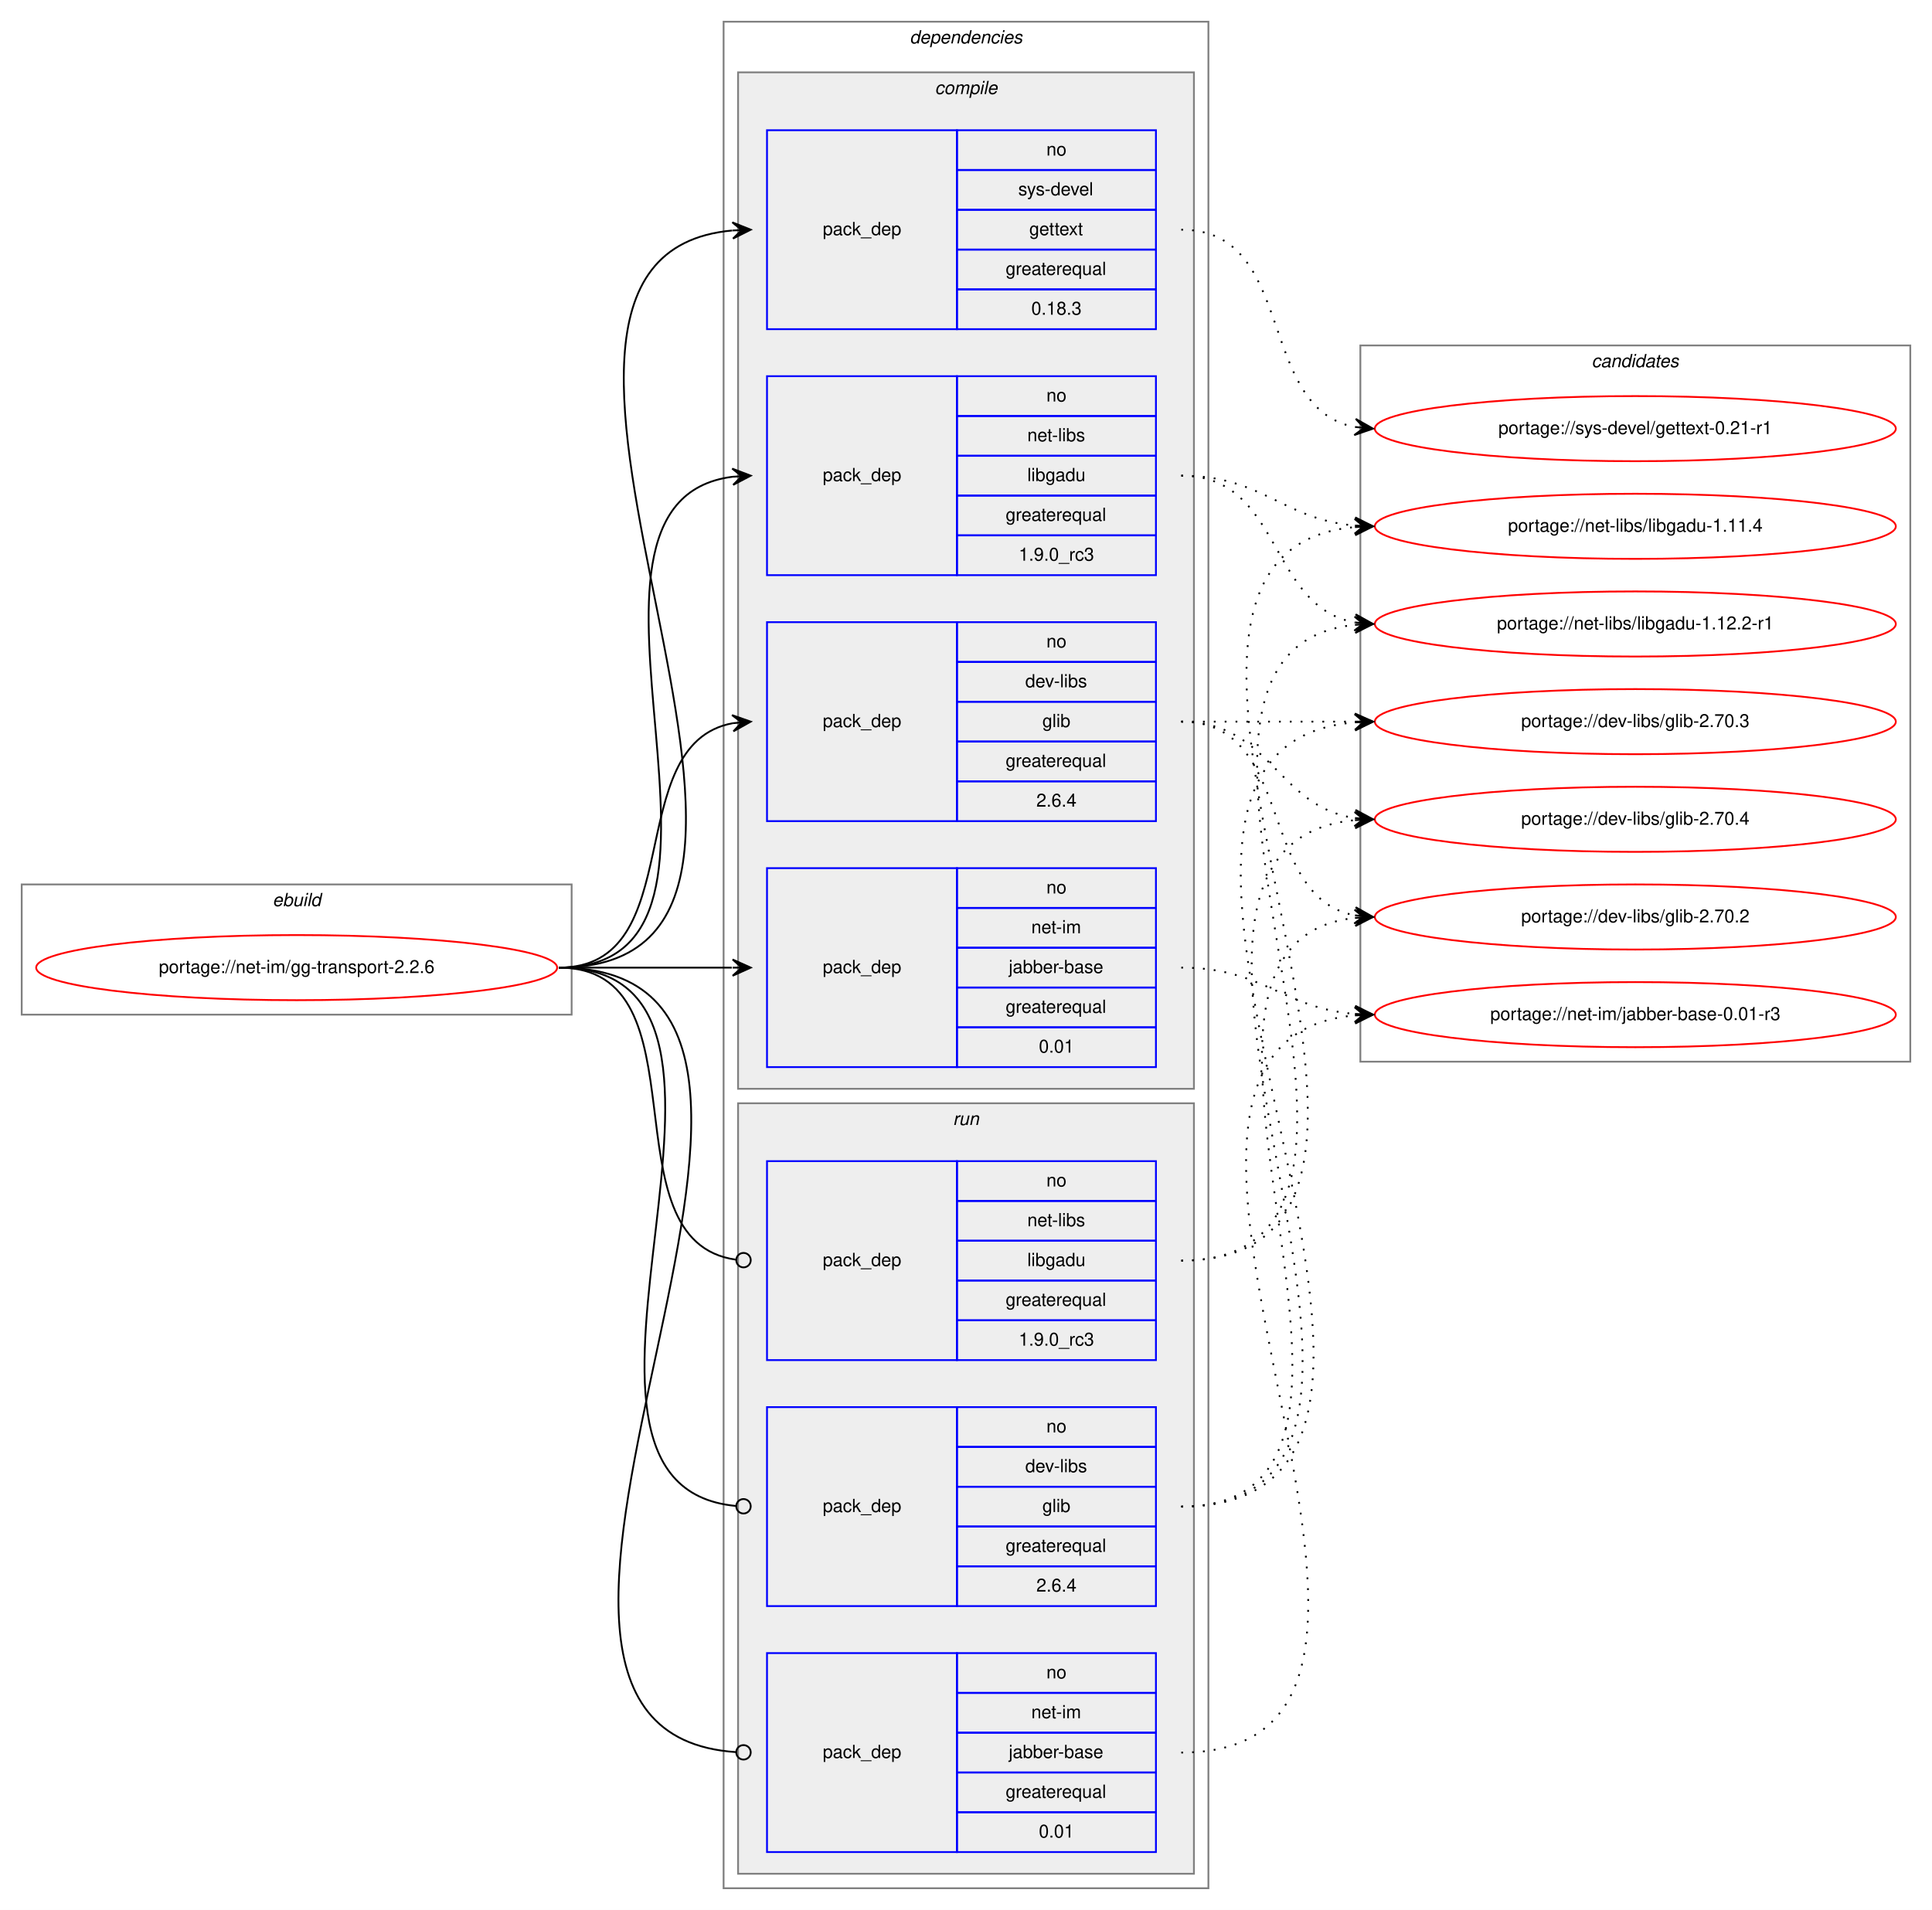
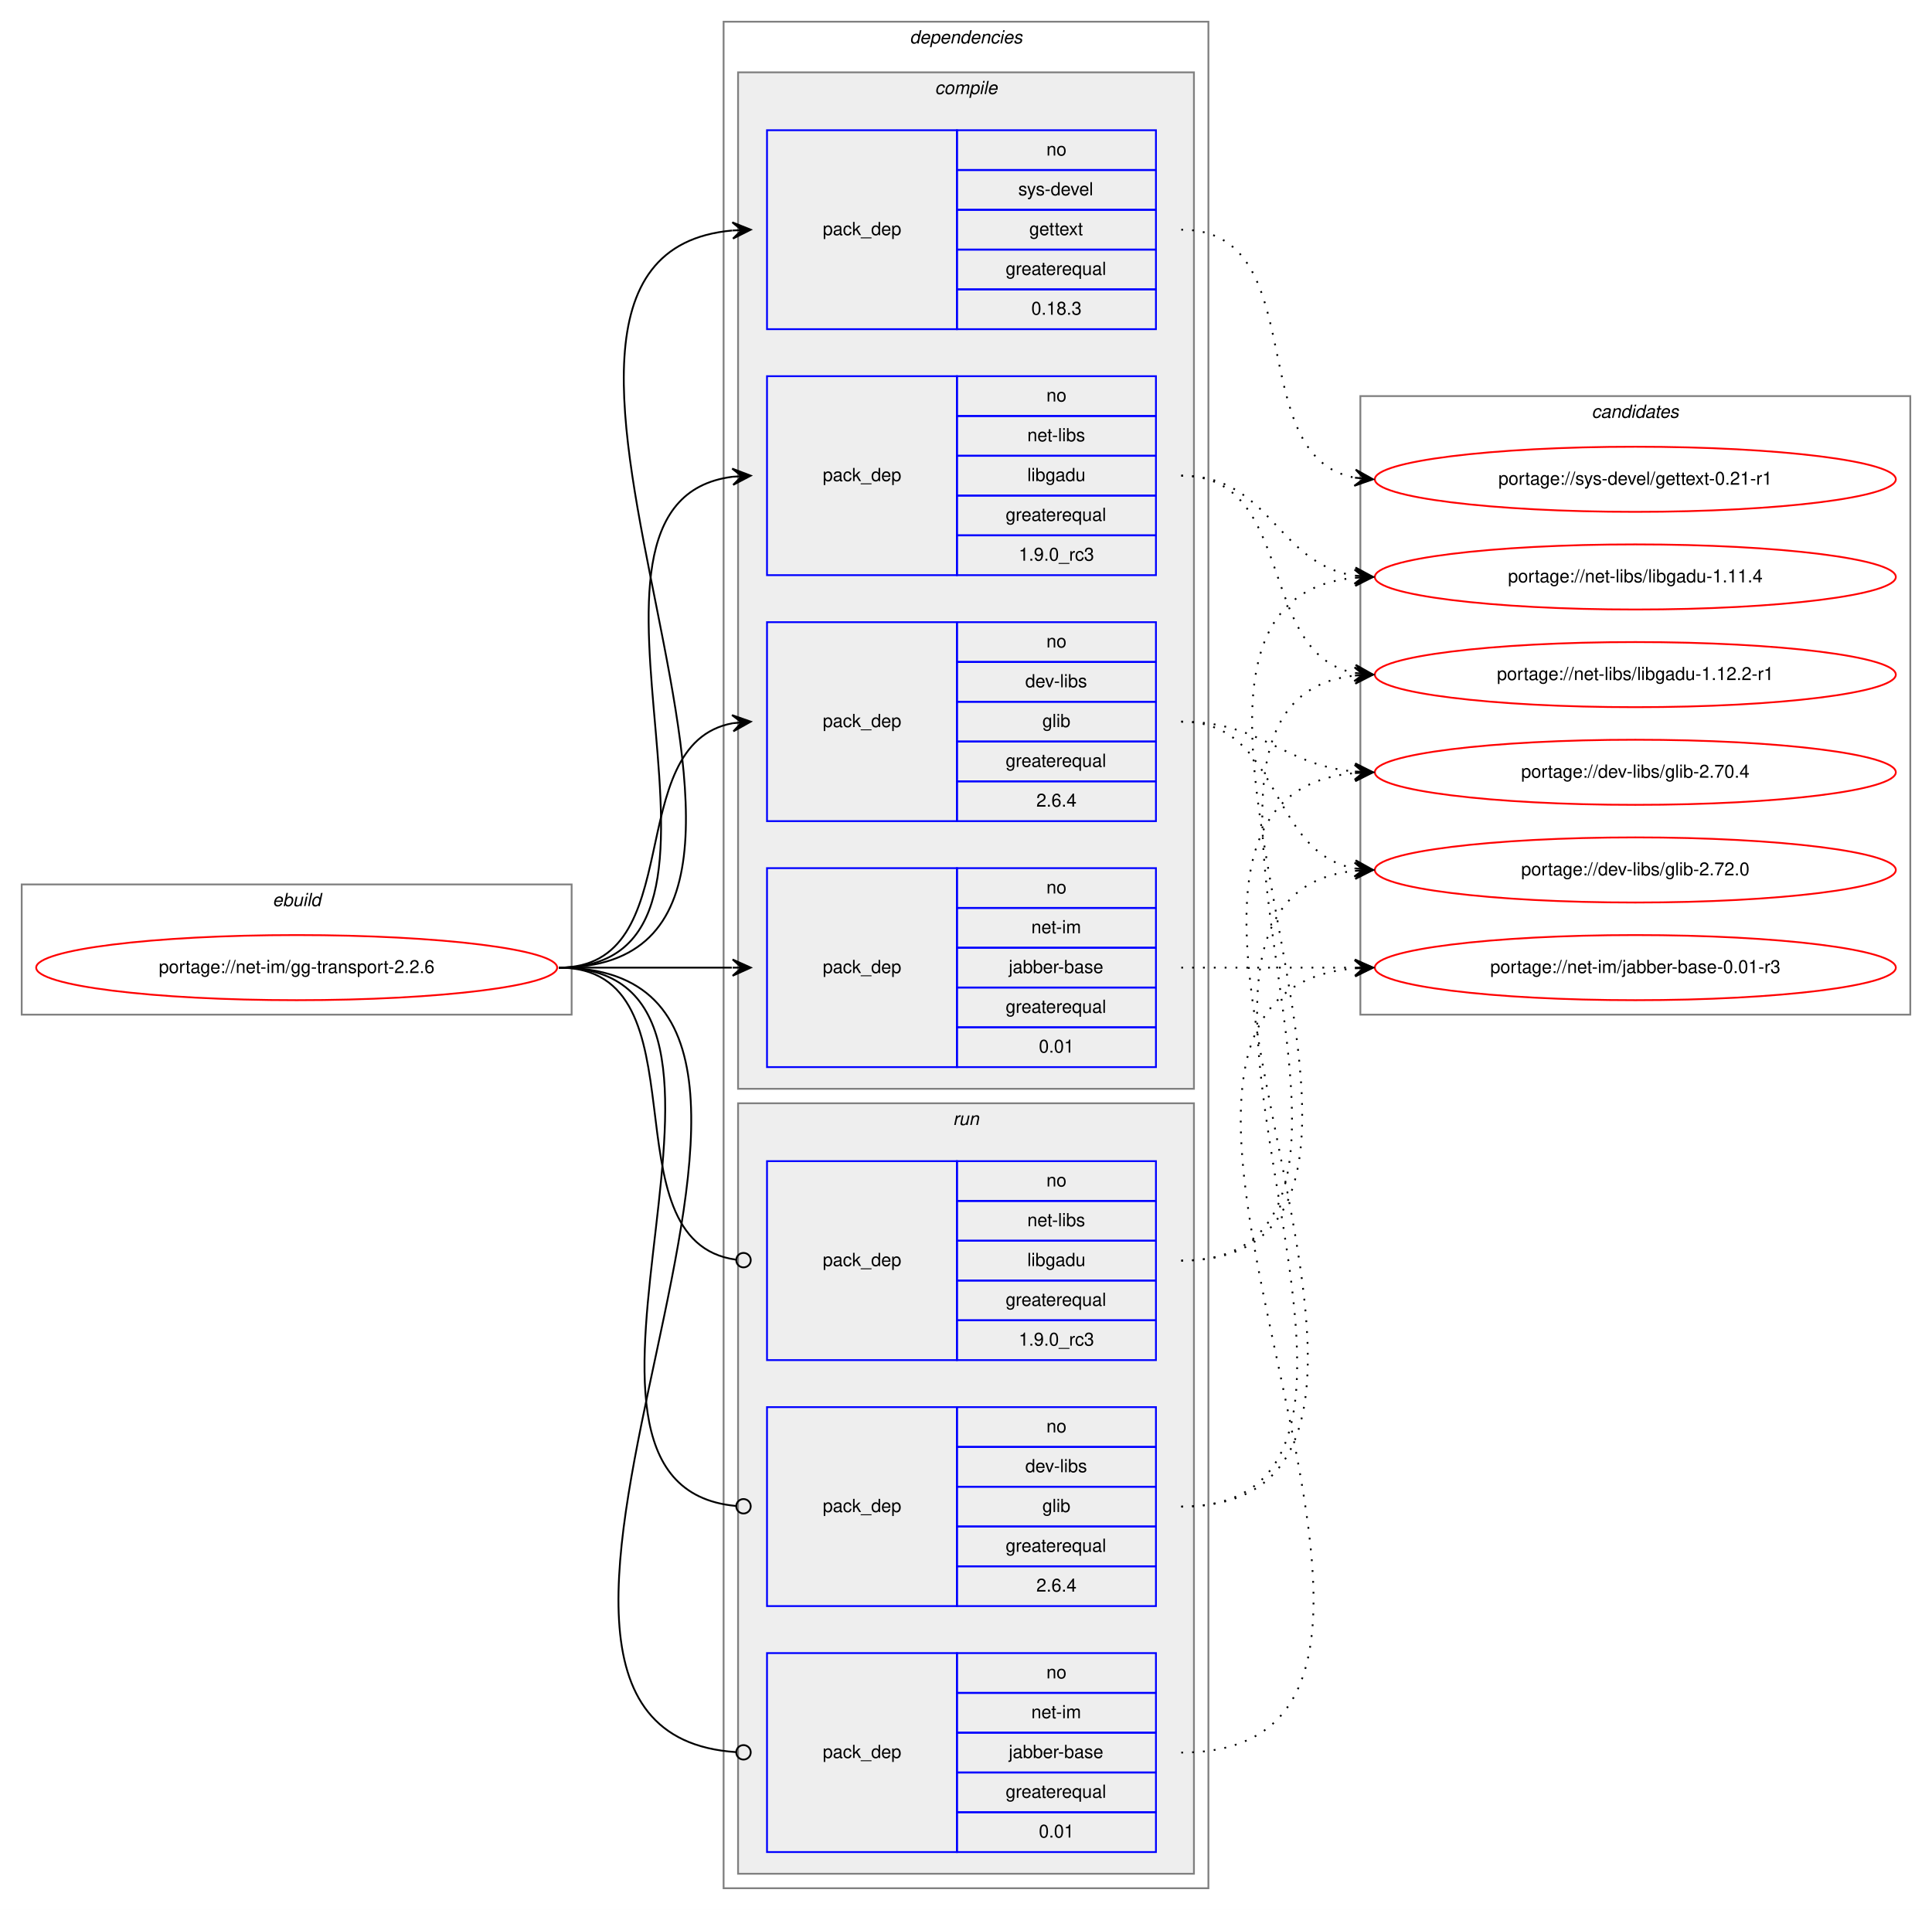
<svg xmlns="http://www.w3.org/2000/svg" xmlns:xlink="http://www.w3.org/1999/xlink" width="1068pt" height="1056pt" viewBox="0.00 0.00 1068.00 1056.00">
  <g id="graph0" class="graph" transform="scale(1 1) rotate(0) translate(4 1052)">
    <polygon fill="white" stroke="transparent" points="-4,4 -4,-1052 1064,-1052 1064,4 -4,4" />
    <g id="clust1" class="cluster">
      <polygon fill="none" stroke="gray" points="8,-491 8,-563 312,-563 312,-491 8,-491" />
      <text text-anchor="start" x="146.66" y="-551" font-family="Helvetica,sans-Serif" font-style="italic" font-size="10.00">ebuild</text>
    </g>
    <g id="clust2" class="cluster">
      <polygon fill="none" stroke="gray" points="396,-8 396,-1040 664,-1040 664,-8 396,-8" />
      <text text-anchor="start" x="498.88" y="-1028" font-family="Helvetica,sans-Serif" font-style="italic" font-size="10.00">dependencies</text>
    </g>
    <g id="clust3" class="cluster">
      <polygon fill="#eeeeee" stroke="gray" points="404,-450 404,-1012 656,-1012 656,-450 404,-450" />
      <text text-anchor="start" x="512.78" y="-1000" font-family="Helvetica,sans-Serif" font-style="italic" font-size="10.00">compile</text>
    </g>
    <g id="clust9" class="cluster">
      <polygon fill="#eeeeee" stroke="gray" points="404,-16 404,-442 656,-442 656,-16 404,-16" />
      <text text-anchor="start" x="522.78" y="-430" font-family="Helvetica,sans-Serif" font-style="italic" font-size="10.00">run</text>
    </g>
    <g id="clust13" class="cluster">
-       <polygon fill="none" stroke="gray" points="748,-465 748,-861 1052,-861 1052,-465 748,-465" />
-       <text text-anchor="start" x="875.82" y="-849" font-family="Helvetica,sans-Serif" font-style="italic" font-size="10.00">candidates</text>
+       <polygon fill="none" stroke="gray" points="748,-491 748,-833 1052,-833 1052,-491 748,-491" />
+       <text text-anchor="start" x="875.82" y="-821" font-family="Helvetica,sans-Serif" font-style="italic" font-size="10.00">candidates</text>
    </g>
    <g id="node1" class="node">
      <g id="a_node1">
        <a xlink:href="../net-im/gg-transport-2.2.6.svg" xlink:title="portage://net-im/gg-transport-2.2.6">
          <ellipse fill="none" stroke="red" cx="160" cy="-517" rx="144" ry="18" />
          <text text-anchor="middle" x="160" y="-514" font-family="Helvetica,sans-Serif" font-size="10.00">portage://net-im/gg-transport-2.2.6</text>
        </a>
      </g>
    </g>
    <g id="node2" class="node">
      <polygon fill="none" stroke="blue" points="420,-598 420,-708 525,-708 525,-598 420,-598" />
      <text text-anchor="start" x="450.82" y="-650" font-family="Helvetica,sans-Serif" font-size="10.00">pack_dep</text>
      <polygon fill="none" stroke="blue" points="525,-686 525,-708 635,-708 635,-686 525,-686" />
      <text text-anchor="start" x="574.44" y="-694" font-family="Helvetica,sans-Serif" font-size="10.00">no</text>
      <polygon fill="none" stroke="blue" points="525,-664 525,-686 635,-686 635,-664 525,-664" />
      <text text-anchor="start" x="562.78" y="-672" font-family="Helvetica,sans-Serif" font-size="10.00">dev-libs</text>
      <polygon fill="none" stroke="blue" points="525,-642 525,-664 635,-664 635,-642 525,-642" />
      <text text-anchor="start" x="572.22" y="-650" font-family="Helvetica,sans-Serif" font-size="10.00">glib</text>
      <polygon fill="none" stroke="blue" points="525,-620 525,-642 635,-642 635,-620 525,-620" />
      <text text-anchor="start" x="551.94" y="-628" font-family="Helvetica,sans-Serif" font-size="10.00">greaterequal</text>
      <polygon fill="none" stroke="blue" points="525,-598 525,-620 635,-620 635,-598 525,-598" />
      <text text-anchor="start" x="568.88" y="-606" font-family="Helvetica,sans-Serif" font-size="10.00">2.6.4</text>
    </g>
    <g id="edge1" class="edge">
      <path fill="none" stroke="black" d="M305,-517C378.04,-517 338.52,-640.55 401.01,-652.13" />
      <polygon fill="black" stroke="black" points="411,-653 400.65,-656.62 406.02,-652.57 401.04,-652.13 401.04,-652.13 401.04,-652.13 406.02,-652.57 401.43,-647.65 411,-653 411,-653" />
    </g>
    <g id="node3" class="node">
      <polygon fill="none" stroke="blue" points="420,-462 420,-572 525,-572 525,-462 420,-462" />
      <text text-anchor="start" x="450.82" y="-514" font-family="Helvetica,sans-Serif" font-size="10.00">pack_dep</text>
      <polygon fill="none" stroke="blue" points="525,-550 525,-572 635,-572 635,-550 525,-550" />
      <text text-anchor="start" x="574.44" y="-558" font-family="Helvetica,sans-Serif" font-size="10.00">no</text>
      <polygon fill="none" stroke="blue" points="525,-528 525,-550 635,-550 635,-528 525,-528" />
      <text text-anchor="start" x="566.11" y="-536" font-family="Helvetica,sans-Serif" font-size="10.00">net-im</text>
      <polygon fill="none" stroke="blue" points="525,-506 525,-528 635,-528 635,-506 525,-506" />
      <text text-anchor="start" x="553.61" y="-514" font-family="Helvetica,sans-Serif" font-size="10.00">jabber-base</text>
      <polygon fill="none" stroke="blue" points="525,-484 525,-506 635,-506 635,-484 525,-484" />
      <text text-anchor="start" x="551.94" y="-492" font-family="Helvetica,sans-Serif" font-size="10.00">greaterequal</text>
      <polygon fill="none" stroke="blue" points="525,-462 525,-484 635,-484 635,-462 525,-462" />
      <text text-anchor="start" x="570.27" y="-470" font-family="Helvetica,sans-Serif" font-size="10.00">0.01</text>
    </g>
    <g id="edge2" class="edge">
      <path fill="none" stroke="black" d="M305,-517C348.43,-517 361.83,-517 400.57,-517" />
      <polygon fill="black" stroke="black" points="411,-517 401,-521.5 406,-517 401,-517 401,-517 401,-517 406,-517 401,-512.5 411,-517 411,-517" />
    </g>
    <g id="node4" class="node">
      <polygon fill="none" stroke="blue" points="420,-734 420,-844 525,-844 525,-734 420,-734" />
      <text text-anchor="start" x="450.82" y="-786" font-family="Helvetica,sans-Serif" font-size="10.00">pack_dep</text>
      <polygon fill="none" stroke="blue" points="525,-822 525,-844 635,-844 635,-822 525,-822" />
      <text text-anchor="start" x="574.44" y="-830" font-family="Helvetica,sans-Serif" font-size="10.00">no</text>
      <polygon fill="none" stroke="blue" points="525,-800 525,-822 635,-822 635,-800 525,-800" />
      <text text-anchor="start" x="563.89" y="-808" font-family="Helvetica,sans-Serif" font-size="10.00">net-libs</text>
      <polygon fill="none" stroke="blue" points="525,-778 525,-800 635,-800 635,-778 525,-778" />
      <text text-anchor="start" x="563.88" y="-786" font-family="Helvetica,sans-Serif" font-size="10.00">libgadu</text>
      <polygon fill="none" stroke="blue" points="525,-756 525,-778 635,-778 635,-756 525,-756" />
      <text text-anchor="start" x="551.94" y="-764" font-family="Helvetica,sans-Serif" font-size="10.00">greaterequal</text>
      <polygon fill="none" stroke="blue" points="525,-734 525,-756 635,-756 635,-734 525,-734" />
      <text text-anchor="start" x="559.16" y="-742" font-family="Helvetica,sans-Serif" font-size="10.00">1.9.0_rc3</text>
    </g>
    <g id="edge3" class="edge">
      <path fill="none" stroke="black" d="M305,-517C431.2,-517 289.44,-774.33 400.98,-788.4" />
      <polygon fill="black" stroke="black" points="411,-789 400.75,-792.9 406.01,-788.7 401.02,-788.4 401.02,-788.4 401.02,-788.4 406.01,-788.7 401.29,-783.91 411,-789 411,-789" />
    </g>
    <g id="node5" class="node">
      <polygon fill="none" stroke="blue" points="420,-870 420,-980 525,-980 525,-870 420,-870" />
      <text text-anchor="start" x="450.82" y="-922" font-family="Helvetica,sans-Serif" font-size="10.00">pack_dep</text>
      <polygon fill="none" stroke="blue" points="525,-958 525,-980 635,-980 635,-958 525,-958" />
      <text text-anchor="start" x="574.44" y="-966" font-family="Helvetica,sans-Serif" font-size="10.00">no</text>
      <polygon fill="none" stroke="blue" points="525,-936 525,-958 635,-958 635,-936 525,-936" />
      <text text-anchor="start" x="558.89" y="-944" font-family="Helvetica,sans-Serif" font-size="10.00">sys-devel</text>
      <polygon fill="none" stroke="blue" points="525,-914 525,-936 635,-936 635,-914 525,-914" />
      <text text-anchor="start" x="564.99" y="-922" font-family="Helvetica,sans-Serif" font-size="10.00">gettext</text>
      <polygon fill="none" stroke="blue" points="525,-892 525,-914 635,-914 635,-892 525,-892" />
      <text text-anchor="start" x="551.94" y="-900" font-family="Helvetica,sans-Serif" font-size="10.00">greaterequal</text>
      <polygon fill="none" stroke="blue" points="525,-870 525,-892 635,-892 635,-870 525,-870" />
      <text text-anchor="start" x="566.1" y="-878" font-family="Helvetica,sans-Serif" font-size="10.00">0.18.3</text>
    </g>
    <g id="edge4" class="edge">
      <path fill="none" stroke="black" d="M305,-517C488.79,-517 233.72,-909.61 400.79,-924.56" />
      <polygon fill="black" stroke="black" points="411,-925 400.82,-929.07 406,-924.79 401.01,-924.57 401.01,-924.57 401.01,-924.57 406,-924.79 401.2,-920.08 411,-925 411,-925" />
    </g>
    <g id="node6" class="node">
      <polygon fill="none" stroke="blue" points="420,-164 420,-274 525,-274 525,-164 420,-164" />
      <text text-anchor="start" x="450.82" y="-216" font-family="Helvetica,sans-Serif" font-size="10.00">pack_dep</text>
      <polygon fill="none" stroke="blue" points="525,-252 525,-274 635,-274 635,-252 525,-252" />
      <text text-anchor="start" x="574.44" y="-260" font-family="Helvetica,sans-Serif" font-size="10.00">no</text>
      <polygon fill="none" stroke="blue" points="525,-230 525,-252 635,-252 635,-230 525,-230" />
      <text text-anchor="start" x="562.78" y="-238" font-family="Helvetica,sans-Serif" font-size="10.00">dev-libs</text>
      <polygon fill="none" stroke="blue" points="525,-208 525,-230 635,-230 635,-208 525,-208" />
      <text text-anchor="start" x="572.22" y="-216" font-family="Helvetica,sans-Serif" font-size="10.00">glib</text>
      <polygon fill="none" stroke="blue" points="525,-186 525,-208 635,-208 635,-186 525,-186" />
      <text text-anchor="start" x="551.94" y="-194" font-family="Helvetica,sans-Serif" font-size="10.00">greaterequal</text>
      <polygon fill="none" stroke="blue" points="525,-164 525,-186 635,-186 635,-164 525,-164" />
      <text text-anchor="start" x="568.88" y="-172" font-family="Helvetica,sans-Serif" font-size="10.00">2.6.4</text>
    </g>
    <g id="edge5" class="edge">
      <path fill="none" stroke="black" d="M305,-517C442.69,-517 277.48,-231.1 402.74,-219.37" />
      <ellipse fill="none" stroke="black" cx="407" cy="-219.18" rx="4" ry="4" />
    </g>
    <g id="node7" class="node">
      <polygon fill="none" stroke="blue" points="420,-28 420,-138 525,-138 525,-28 420,-28" />
      <text text-anchor="start" x="450.82" y="-80" font-family="Helvetica,sans-Serif" font-size="10.00">pack_dep</text>
      <polygon fill="none" stroke="blue" points="525,-116 525,-138 635,-138 635,-116 525,-116" />
      <text text-anchor="start" x="574.44" y="-124" font-family="Helvetica,sans-Serif" font-size="10.00">no</text>
      <polygon fill="none" stroke="blue" points="525,-94 525,-116 635,-116 635,-94 525,-94" />
      <text text-anchor="start" x="566.11" y="-102" font-family="Helvetica,sans-Serif" font-size="10.00">net-im</text>
      <polygon fill="none" stroke="blue" points="525,-72 525,-94 635,-94 635,-72 525,-72" />
      <text text-anchor="start" x="553.61" y="-80" font-family="Helvetica,sans-Serif" font-size="10.00">jabber-base</text>
      <polygon fill="none" stroke="blue" points="525,-50 525,-72 635,-72 635,-50 525,-50" />
      <text text-anchor="start" x="551.94" y="-58" font-family="Helvetica,sans-Serif" font-size="10.00">greaterequal</text>
      <polygon fill="none" stroke="blue" points="525,-28 525,-50 635,-50 635,-28 525,-28" />
      <text text-anchor="start" x="570.27" y="-36" font-family="Helvetica,sans-Serif" font-size="10.00">0.01</text>
    </g>
    <g id="edge6" class="edge">
      <path fill="none" stroke="black" d="M305,-517C500.75,-517 220.59,-95.2 402.86,-83.26" />
      <ellipse fill="none" stroke="black" cx="407" cy="-83.13" rx="4" ry="4" />
    </g>
    <g id="node8" class="node">
      <polygon fill="none" stroke="blue" points="420,-300 420,-410 525,-410 525,-300 420,-300" />
      <text text-anchor="start" x="450.82" y="-352" font-family="Helvetica,sans-Serif" font-size="10.00">pack_dep</text>
      <polygon fill="none" stroke="blue" points="525,-388 525,-410 635,-410 635,-388 525,-388" />
      <text text-anchor="start" x="574.44" y="-396" font-family="Helvetica,sans-Serif" font-size="10.00">no</text>
      <polygon fill="none" stroke="blue" points="525,-366 525,-388 635,-388 635,-366 525,-366" />
      <text text-anchor="start" x="563.89" y="-374" font-family="Helvetica,sans-Serif" font-size="10.00">net-libs</text>
      <polygon fill="none" stroke="blue" points="525,-344 525,-366 635,-366 635,-344 525,-344" />
      <text text-anchor="start" x="563.88" y="-352" font-family="Helvetica,sans-Serif" font-size="10.00">libgadu</text>
      <polygon fill="none" stroke="blue" points="525,-322 525,-344 635,-344 635,-322 525,-322" />
      <text text-anchor="start" x="551.94" y="-330" font-family="Helvetica,sans-Serif" font-size="10.00">greaterequal</text>
      <polygon fill="none" stroke="blue" points="525,-300 525,-322 635,-322 635,-300 525,-300" />
      <text text-anchor="start" x="559.16" y="-308" font-family="Helvetica,sans-Serif" font-size="10.00">1.9.0_rc3</text>
    </g>
    <g id="edge7" class="edge">
      <path fill="none" stroke="black" d="M305,-517C388.19,-517 329.18,-365.58 402.92,-355.52" />
      <ellipse fill="none" stroke="black" cx="407.01" cy="-355.26" rx="4" ry="4" />
    </g>
    <g id="node9" class="node">
      <g id="a_node9">
-         <a xlink:href="../dev-libs/glib-2.70.2.svg" xlink:title="portage://dev-libs/glib-2.70.2">
-           <ellipse fill="none" stroke="red" cx="900" cy="-545" rx="144" ry="18" />
-           <text text-anchor="middle" x="900" y="-542" font-family="Helvetica,sans-Serif" font-size="10.00">portage://dev-libs/glib-2.70.2</text>
+         <a xlink:href="../dev-libs/glib-2.70.4.svg" xlink:title="portage://dev-libs/glib-2.70.4">
+           <ellipse fill="none" stroke="red" cx="900" cy="-625" rx="144" ry="18" />
+           <text text-anchor="middle" x="900" y="-622" font-family="Helvetica,sans-Serif" font-size="10.00">portage://dev-libs/glib-2.70.4</text>
        </a>
      </g>
    </g>
    <g id="edge8" class="edge">
-       <path fill="none" stroke="black" stroke-dasharray="1,5" d="M649,-653C712.58,-653 690.58,-556.49 744.79,-545.93" />
-       <polygon fill="black" stroke="black" points="755,-545 745.45,-550.39 750.02,-545.46 745.04,-545.91 745.04,-545.91 745.04,-545.91 750.02,-545.46 744.63,-541.43 755,-545 755,-545" />
+       <path fill="none" stroke="black" stroke-dasharray="1,5" d="M649,-653C694.11,-653 704.78,-629 744.78,-625.44" />
+       <polygon fill="black" stroke="black" points="755,-625 745.2,-629.93 750,-625.22 745.01,-625.43 745.01,-625.43 745.01,-625.43 750,-625.22 744.82,-620.93 755,-625 755,-625" />
    </g>
    <g id="node10" class="node">
      <g id="a_node10">
-         <a xlink:href="../dev-libs/glib-2.70.3.svg" xlink:title="portage://dev-libs/glib-2.70.3">
-           <ellipse fill="none" stroke="red" cx="900" cy="-653" rx="144" ry="18" />
-           <text text-anchor="middle" x="900" y="-650" font-family="Helvetica,sans-Serif" font-size="10.00">portage://dev-libs/glib-2.70.3</text>
+         <a xlink:href="../dev-libs/glib-2.72.0.svg" xlink:title="portage://dev-libs/glib-2.72.0">
+           <ellipse fill="none" stroke="red" cx="900" cy="-571" rx="144" ry="18" />
+           <text text-anchor="middle" x="900" y="-568" font-family="Helvetica,sans-Serif" font-size="10.00">portage://dev-libs/glib-2.72.0</text>
        </a>
      </g>
    </g>
    <g id="edge9" class="edge">
-       <path fill="none" stroke="black" stroke-dasharray="1,5" d="M649,-653C692.43,-653 705.83,-653 744.57,-653" />
-       <polygon fill="black" stroke="black" points="755,-653 745,-657.5 750,-653 745,-653 745,-653 745,-653 750,-653 745,-648.5 755,-653 755,-653" />
+       <path fill="none" stroke="black" stroke-dasharray="1,5" d="M649,-653C704.96,-653 696.76,-580.63 744.95,-571.87" />
+       <polygon fill="black" stroke="black" points="755,-571 745.42,-576.34 750.02,-571.43 745.04,-571.86 745.04,-571.86 745.04,-571.86 750.02,-571.43 744.65,-567.37 755,-571 755,-571" />
    </g>
    <g id="node11" class="node">
      <g id="a_node11">
-         <a xlink:href="../dev-libs/glib-2.70.4.svg" xlink:title="portage://dev-libs/glib-2.70.4">
-           <ellipse fill="none" stroke="red" cx="900" cy="-599" rx="144" ry="18" />
-           <text text-anchor="middle" x="900" y="-596" font-family="Helvetica,sans-Serif" font-size="10.00">portage://dev-libs/glib-2.70.4</text>
+         <a xlink:href="../net-im/jabber-base-0.01-r3.svg" xlink:title="portage://net-im/jabber-base-0.01-r3">
+           <ellipse fill="none" stroke="red" cx="900" cy="-517" rx="144" ry="18" />
+           <text text-anchor="middle" x="900" y="-514" font-family="Helvetica,sans-Serif" font-size="10.00">portage://net-im/jabber-base-0.01-r3</text>
        </a>
      </g>
    </g>
    <g id="edge10" class="edge">
-       <path fill="none" stroke="black" stroke-dasharray="1,5" d="M649,-653C698.26,-653 701.85,-606.13 744.86,-599.72" />
-       <polygon fill="black" stroke="black" points="755,-599 745.35,-604.2 750.01,-599.36 745.03,-599.71 745.03,-599.71 745.03,-599.71 750.01,-599.36 744.71,-595.22 755,-599 755,-599" />
+       <path fill="none" stroke="black" stroke-dasharray="1,5" d="M649,-517C692.43,-517 705.83,-517 744.57,-517" />
+       <polygon fill="black" stroke="black" points="755,-517 745,-521.5 750,-517 745,-517 745,-517 745,-517 750,-517 745,-512.5 755,-517 755,-517" />
    </g>
    <g id="node12" class="node">
      <g id="a_node12">
-         <a xlink:href="../net-im/jabber-base-0.01-r3.svg" xlink:title="portage://net-im/jabber-base-0.01-r3">
-           <ellipse fill="none" stroke="red" cx="900" cy="-491" rx="144" ry="18" />
-           <text text-anchor="middle" x="900" y="-488" font-family="Helvetica,sans-Serif" font-size="10.00">portage://net-im/jabber-base-0.01-r3</text>
+         <a xlink:href="../net-libs/libgadu-1.11.4.svg" xlink:title="portage://net-libs/libgadu-1.11.4">
+           <ellipse fill="none" stroke="red" cx="900" cy="-733" rx="144" ry="18" />
+           <text text-anchor="middle" x="900" y="-730" font-family="Helvetica,sans-Serif" font-size="10.00">portage://net-libs/libgadu-1.11.4</text>
        </a>
      </g>
    </g>
    <g id="edge11" class="edge">
-       <path fill="none" stroke="black" stroke-dasharray="1,5" d="M649,-517C693.91,-517 704.94,-494.72 744.82,-491.41" />
-       <polygon fill="black" stroke="black" points="755,-491 745.19,-495.9 750,-491.2 745.01,-491.4 745.01,-491.4 745.01,-491.4 750,-491.2 744.83,-486.9 755,-491 755,-491" />
+       <path fill="none" stroke="black" stroke-dasharray="1,5" d="M649,-789C698.64,-789 701.54,-740.39 744.79,-733.75" />
+       <polygon fill="black" stroke="black" points="755,-733 745.36,-738.22 750.01,-733.37 745.03,-733.73 745.03,-733.73 745.03,-733.73 750.01,-733.37 744.7,-729.24 755,-733 755,-733" />
    </g>
    <g id="node13" class="node">
      <g id="a_node13">
-         <a xlink:href="../net-libs/libgadu-1.11.4.svg" xlink:title="portage://net-libs/libgadu-1.11.4">
-           <ellipse fill="none" stroke="red" cx="900" cy="-761" rx="144" ry="18" />
-           <text text-anchor="middle" x="900" y="-758" font-family="Helvetica,sans-Serif" font-size="10.00">portage://net-libs/libgadu-1.11.4</text>
+         <a xlink:href="../net-libs/libgadu-1.12.2-r1.svg" xlink:title="portage://net-libs/libgadu-1.12.2-r1">
+           <ellipse fill="none" stroke="red" cx="900" cy="-679" rx="144" ry="18" />
+           <text text-anchor="middle" x="900" y="-676" font-family="Helvetica,sans-Serif" font-size="10.00">portage://net-libs/libgadu-1.12.2-r1</text>
        </a>
      </g>
    </g>
    <g id="edge12" class="edge">
-       <path fill="none" stroke="black" stroke-dasharray="1,5" d="M649,-789C694.11,-789 704.78,-765 744.78,-761.44" />
-       <polygon fill="black" stroke="black" points="755,-761 745.2,-765.93 750,-761.22 745.01,-761.43 745.01,-761.43 745.01,-761.43 750,-761.22 744.82,-756.93 755,-761 755,-761" />
+       <path fill="none" stroke="black" stroke-dasharray="1,5" d="M649,-789C713.18,-789 690.07,-690.7 744.71,-679.95" />
+       <polygon fill="black" stroke="black" points="755,-679 745.46,-684.4 750.02,-679.46 745.04,-679.92 745.04,-679.92 745.04,-679.92 750.02,-679.46 744.63,-675.44 755,-679 755,-679" />
    </g>
    <g id="node14" class="node">
      <g id="a_node14">
-         <a xlink:href="../net-libs/libgadu-1.12.2-r1.svg" xlink:title="portage://net-libs/libgadu-1.12.2-r1">
-           <ellipse fill="none" stroke="red" cx="900" cy="-707" rx="144" ry="18" />
-           <text text-anchor="middle" x="900" y="-704" font-family="Helvetica,sans-Serif" font-size="10.00">portage://net-libs/libgadu-1.12.2-r1</text>
+         <a xlink:href="../sys-devel/gettext-0.21-r1.svg" xlink:title="portage://sys-devel/gettext-0.21-r1">
+           <ellipse fill="none" stroke="red" cx="900" cy="-787" rx="144" ry="18" />
+           <text text-anchor="middle" x="900" y="-784" font-family="Helvetica,sans-Serif" font-size="10.00">portage://sys-devel/gettext-0.21-r1</text>
        </a>
      </g>
    </g>
    <g id="edge13" class="edge">
-       <path fill="none" stroke="black" stroke-dasharray="1,5" d="M649,-789C704.96,-789 696.76,-716.63 744.95,-707.87" />
-       <polygon fill="black" stroke="black" points="755,-707 745.42,-712.34 750.02,-707.43 745.04,-707.86 745.04,-707.86 745.04,-707.86 750.02,-707.43 744.65,-703.37 755,-707 755,-707" />
-     </g>
-     <g id="node15" class="node">
-       <g id="a_node15">
-         <a xlink:href="../sys-devel/gettext-0.21-r1.svg" xlink:title="portage://sys-devel/gettext-0.21-r1">
-           <ellipse fill="none" stroke="red" cx="900" cy="-815" rx="144" ry="18" />
-           <text text-anchor="middle" x="900" y="-812" font-family="Helvetica,sans-Serif" font-size="10.00">portage://sys-devel/gettext-0.21-r1</text>
-         </a>
-       </g>
+       <path fill="none" stroke="black" stroke-dasharray="1,5" d="M649,-925C722.71,-925 681.95,-799.63 744.93,-787.88" />
+       <polygon fill="black" stroke="black" points="755,-787 745.43,-792.35 750.02,-787.44 745.04,-787.87 745.04,-787.87 745.04,-787.87 750.02,-787.44 744.65,-783.39 755,-787 755,-787" />
    </g>
    <g id="edge14" class="edge">
-       <path fill="none" stroke="black" stroke-dasharray="1,5" d="M649,-925C713.18,-925 690.07,-826.7 744.71,-815.95" />
-       <polygon fill="black" stroke="black" points="755,-815 745.46,-820.4 750.02,-815.46 745.04,-815.92 745.04,-815.92 745.04,-815.92 750.02,-815.46 744.63,-811.44 755,-815 755,-815" />
+       <path fill="none" stroke="black" stroke-dasharray="1,5" d="M649,-219C831.85,-219 578.76,-609.3 744.58,-624.54" />
+       <polygon fill="black" stroke="black" points="755,-625 744.81,-629.06 750,-624.78 745.01,-624.56 745.01,-624.56 745.01,-624.56 750,-624.78 745.21,-620.06 755,-625 755,-625" />
    </g>
    <g id="edge15" class="edge">
-       <path fill="none" stroke="black" stroke-dasharray="1,5" d="M649,-219C797.78,-219 611.77,-529.9 744.86,-544.47" />
-       <polygon fill="black" stroke="black" points="755,-545 744.78,-548.97 750.01,-544.74 745.01,-544.48 745.01,-544.48 745.01,-544.48 750.01,-544.74 745.25,-539.99 755,-545 755,-545" />
+       <path fill="none" stroke="black" stroke-dasharray="1,5" d="M649,-219C808.87,-219 600.92,-556.04 744.99,-570.52" />
+       <polygon fill="black" stroke="black" points="755,-571 744.8,-575.02 750.01,-570.76 745.01,-570.52 745.01,-570.52 745.01,-570.52 750.01,-570.76 745.23,-566.03 755,-571 755,-571" />
    </g>
    <g id="edge16" class="edge">
-       <path fill="none" stroke="black" stroke-dasharray="1,5" d="M649,-219C844.07,-219 566.52,-637.88 744.98,-652.6" />
-       <polygon fill="black" stroke="black" points="755,-653 744.83,-657.1 750,-652.8 745.01,-652.6 745.01,-652.6 745.01,-652.6 750,-652.8 745.19,-648.11 755,-653 755,-653" />
+       <path fill="none" stroke="black" stroke-dasharray="1,5" d="M649,-83C844.07,-83 566.52,-501.88 744.98,-516.6" />
+       <polygon fill="black" stroke="black" points="755,-517 744.83,-521.1 750,-516.8 745.01,-516.6 745.01,-516.6 745.01,-516.6 750,-516.8 745.19,-512.11 755,-517 755,-517" />
    </g>
    <g id="edge17" class="edge">
-       <path fill="none" stroke="black" stroke-dasharray="1,5" d="M649,-219C820.74,-219 589.52,-583.57 744.74,-598.53" />
-       <polygon fill="black" stroke="black" points="755,-599 744.8,-603.03 750.01,-598.77 745.01,-598.54 745.01,-598.54 745.01,-598.54 750.01,-598.77 745.22,-594.04 755,-599 755,-599" />
+       <path fill="none" stroke="black" stroke-dasharray="1,5" d="M649,-355C819.9,-355 590.31,-717.66 744.78,-732.53" />
+       <polygon fill="black" stroke="black" points="755,-733 744.8,-737.04 750.01,-732.77 745.01,-732.54 745.01,-732.54 745.01,-732.54 750.01,-732.77 745.22,-728.04 755,-733 755,-733" />
    </g>
    <g id="edge18" class="edge">
-       <path fill="none" stroke="black" stroke-dasharray="1,5" d="M649,-83C832.79,-83 577.72,-475.61 744.79,-490.56" />
-       <polygon fill="black" stroke="black" points="755,-491 744.82,-495.07 750,-490.79 745.01,-490.57 745.01,-490.57 745.01,-490.57 750,-490.79 745.2,-486.08 755,-491 755,-491" />
-     </g>
-     <g id="edge19" class="edge">
-       <path fill="none" stroke="black" stroke-dasharray="1,5" d="M649,-355C831.85,-355 578.76,-745.3 744.58,-760.54" />
-       <polygon fill="black" stroke="black" points="755,-761 744.81,-765.06 750,-760.78 745.01,-760.56 745.01,-760.56 745.01,-760.56 750,-760.78 745.21,-756.06 755,-761 755,-761" />
-     </g>
-     <g id="edge20" class="edge">
-       <path fill="none" stroke="black" stroke-dasharray="1,5" d="M649,-355C808.87,-355 600.92,-692.04 744.99,-706.52" />
-       <polygon fill="black" stroke="black" points="755,-707 744.8,-711.02 750.01,-706.76 745.01,-706.52 745.01,-706.52 745.01,-706.52 750.01,-706.76 745.23,-702.03 755,-707 755,-707" />
+       <path fill="none" stroke="black" stroke-dasharray="1,5" d="M649,-355C796.96,-355 612.53,-663.99 744.91,-678.47" />
+       <polygon fill="black" stroke="black" points="755,-679 744.78,-682.97 750.01,-678.74 745.01,-678.48 745.01,-678.48 745.01,-678.48 750.01,-678.74 745.25,-673.99 755,-679 755,-679" />
    </g>
  </g>
</svg>
